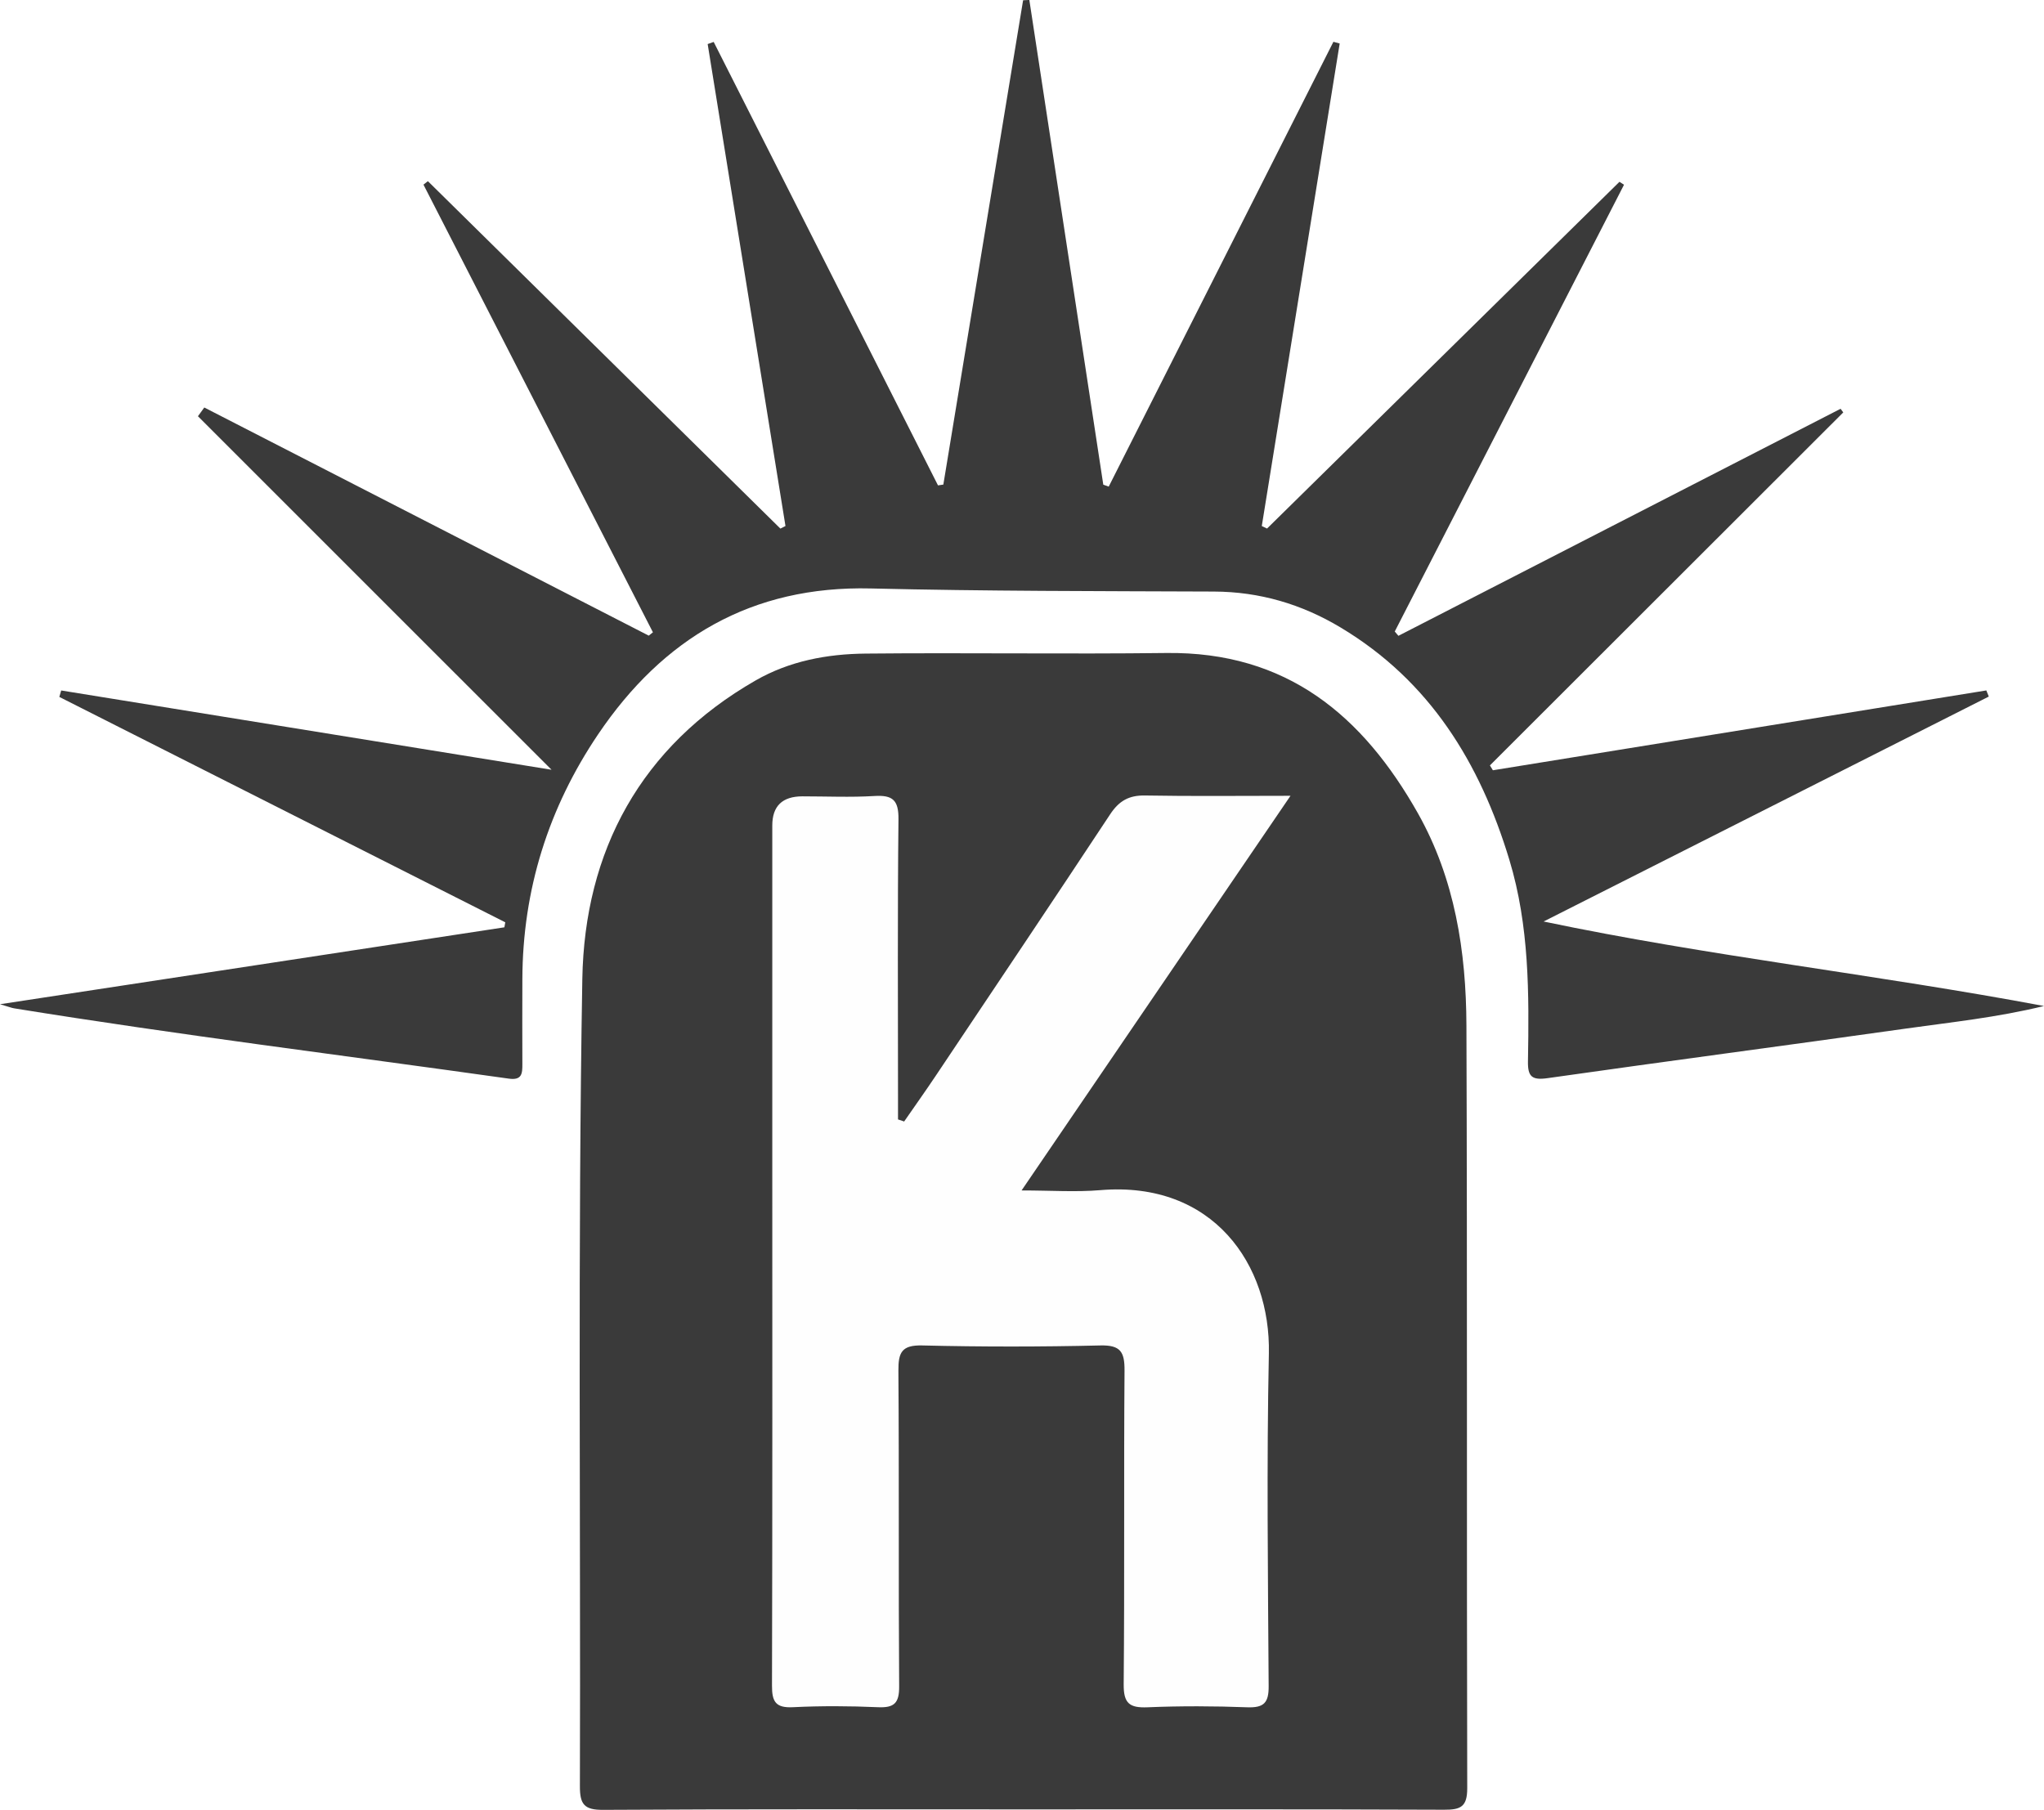
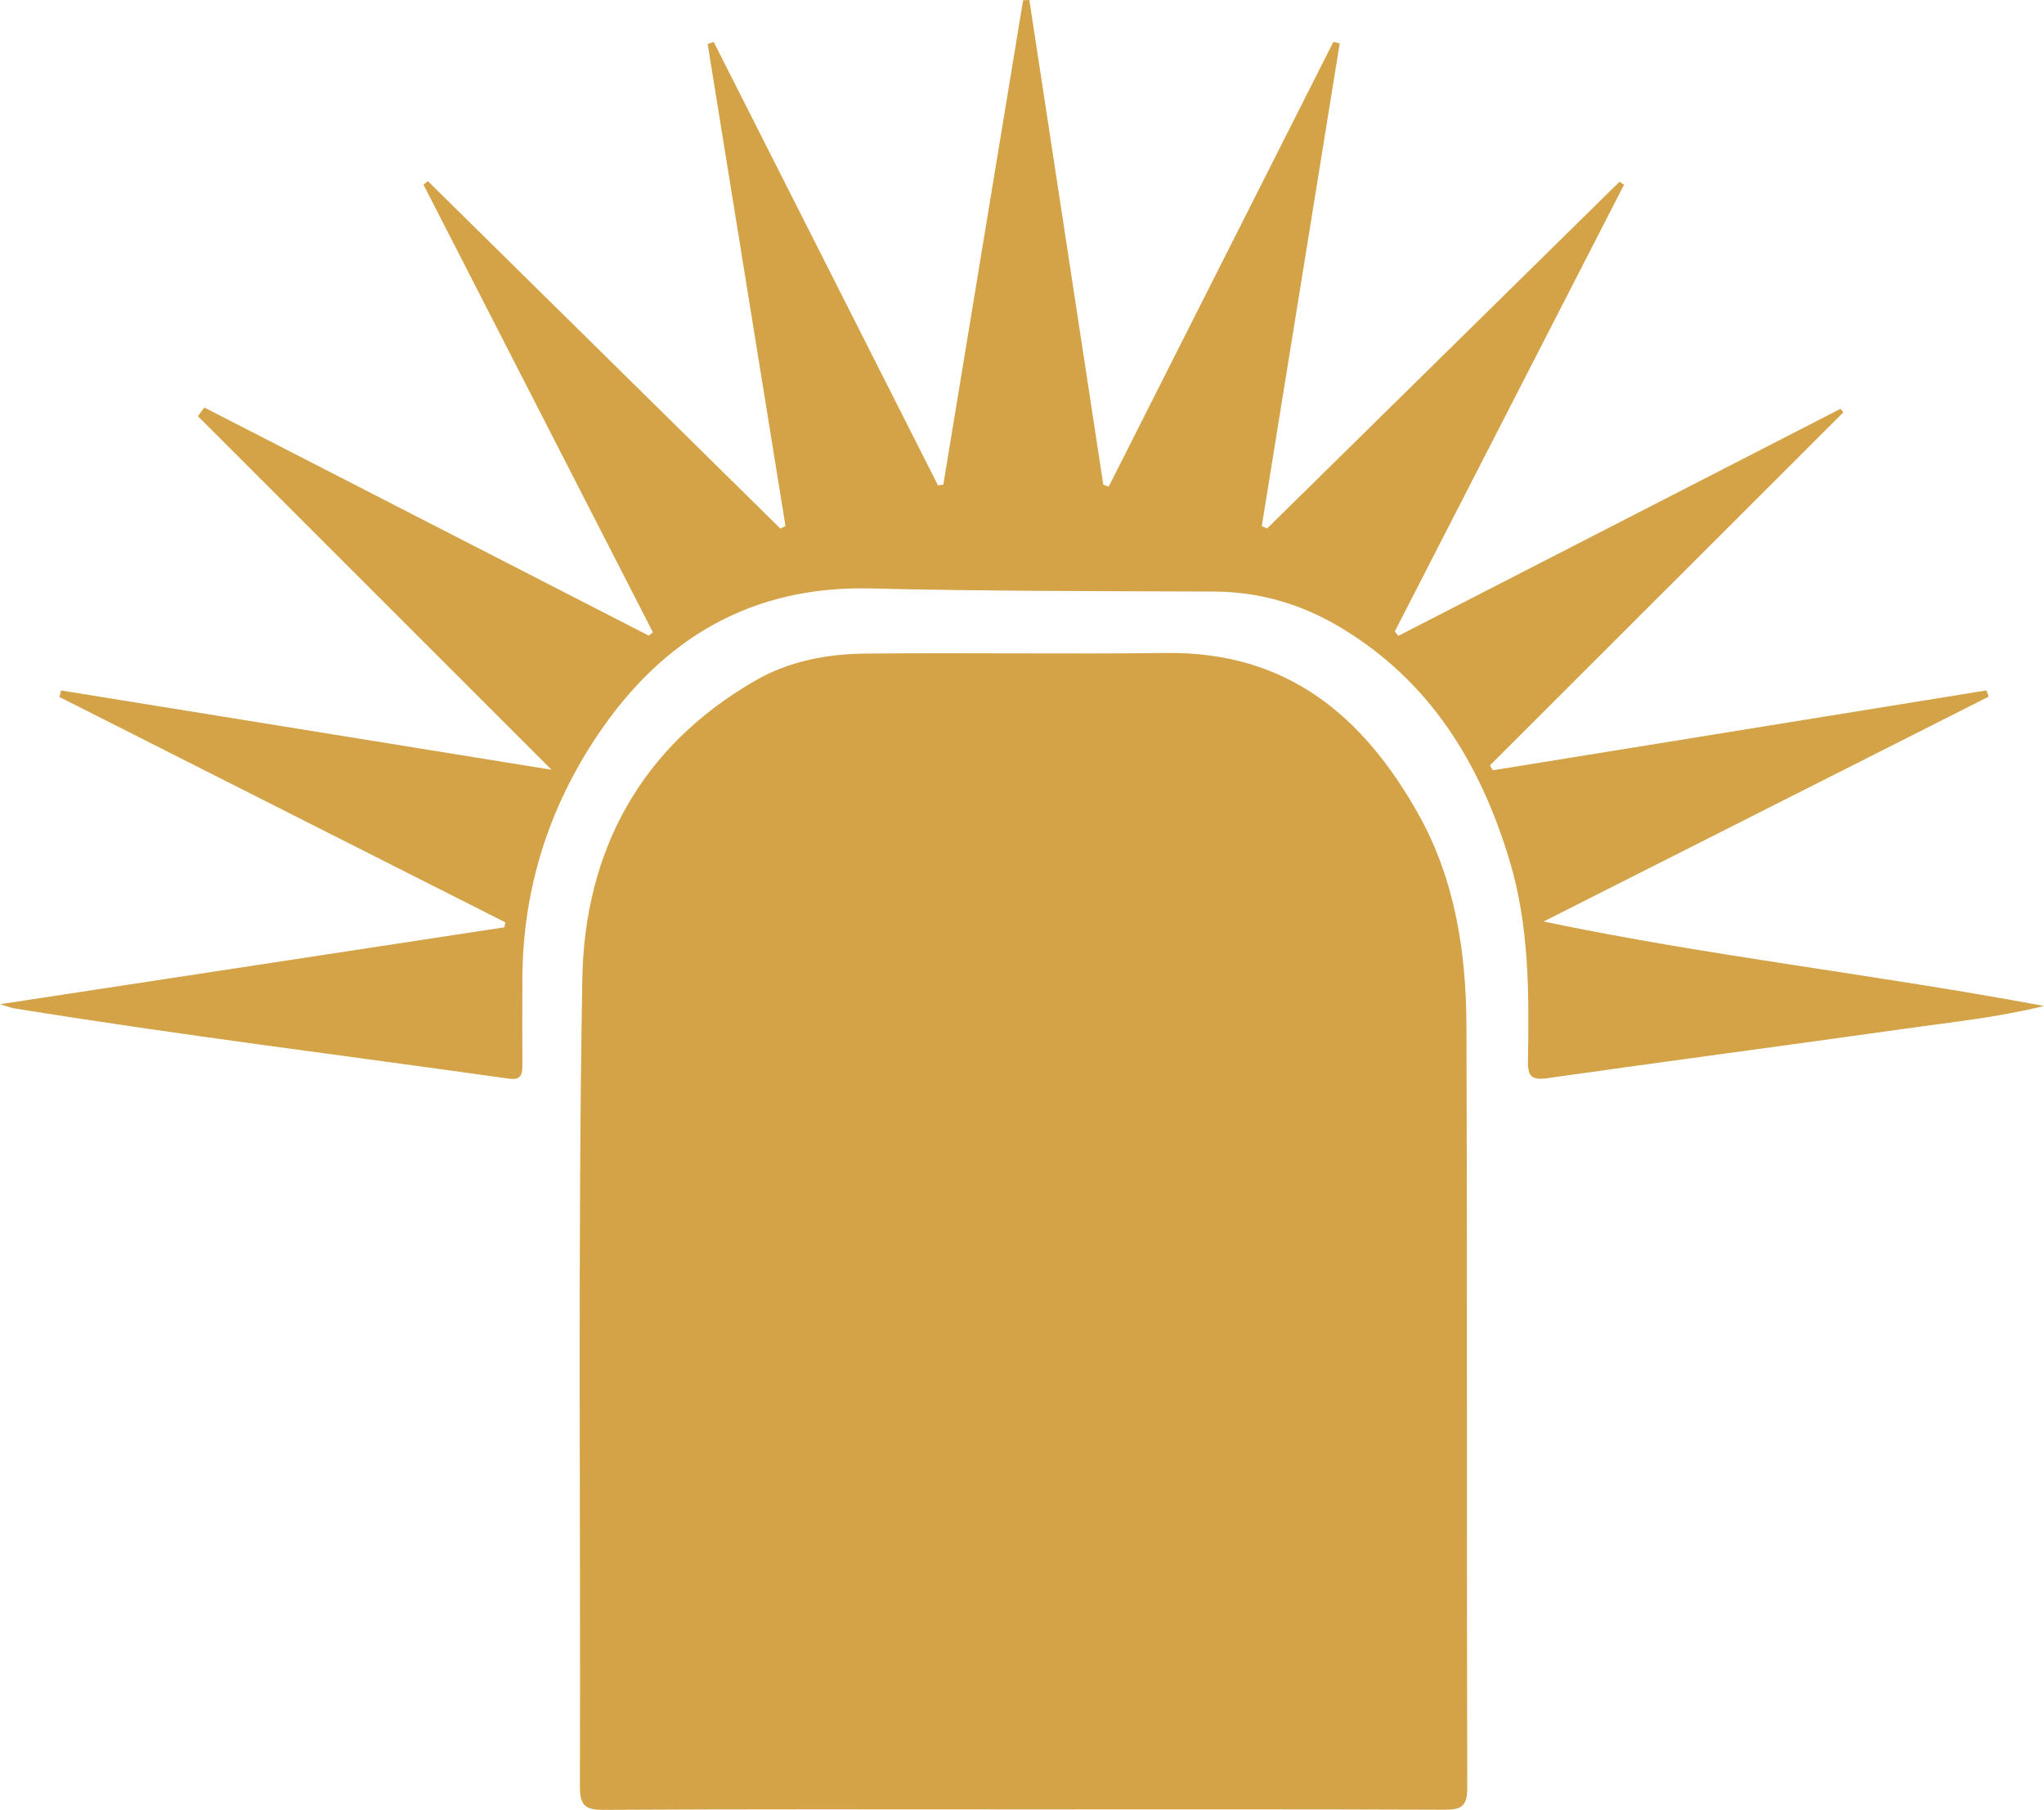
- <svg xmlns="http://www.w3.org/2000/svg" id="Layer_1" data-name="Layer 1" viewBox="0 0 482.04 426.86">
-   <defs>
-     <style>
-       .cls-1 {
-         fill: #3a3a3a;
-       }
- 
-       .cls-2 {
-         fill: #fefefe;
-       }
-     </style>
-   </defs>
-   <path class="cls-1" d="M241.17,426.75c-32.97,0-65.94-.09-98.92.11-4.51.03-5.51-1.33-5.49-5.63.19-63.44-.52-126.9.57-190.32.52-30.18,13.77-54.9,40.91-70.45,7.91-4.53,16.72-6.22,25.91-6.31,23.64-.23,47.28.15,70.91-.14,28.42-.35,46.32,14.78,59.31,37.77,8.73,15.46,11.4,32.65,11.46,50.1.22,59.95.04,119.89.19,179.84.01,4.39-1.5,5.13-5.44,5.11-33.14-.14-66.28-.08-99.42-.08Z" />
-   <path class="cls-1" d="M382.99,43.58c-18.02,35.12-36.04,70.24-54.06,105.36.29.34.58.68.86,1.02,34.76-17.85,69.52-35.7,104.28-53.55.21.29.42.57.63.86-27.78,27.75-55.55,55.5-83.33,83.25.23.38.47.77.7,1.15,38.79-6.28,77.58-12.55,116.37-18.83.19.48.39.97.58,1.45-35,17.68-69.99,35.36-104.99,53.05,38.95,8.17,78.31,12.47,118.01,19.93-11.21,2.73-21.92,3.82-32.54,5.32-28.18,3.98-56.39,7.69-84.56,11.7-3.66.52-4.66-.37-4.6-3.95.28-15.99.33-31.98-4.38-47.53-6.93-22.89-18.77-42.21-39.81-54.82-9.17-5.5-19.08-8.43-29.88-8.47-26.98-.11-53.96-.08-80.92-.73-28.12-.68-48.99,11.75-64.28,34.38-11.73,17.37-17.82,36.71-17.88,57.8-.02,6.66-.03,13.33,0,19.99.01,2.22-.08,3.88-3.19,3.44-38.89-5.48-77.88-10.3-116.66-16.58-.62-.1-1.22-.35-3.34-.97,40.63-6.2,79.79-12.17,118.95-18.14.07-.39.14-.79.21-1.18-35.06-17.72-70.11-35.44-105.17-53.16.15-.51.29-1.01.44-1.52,38.55,6.24,77.1,12.47,115.64,18.7-27.84-27.84-55.61-55.61-83.39-83.38.5-.69,1-1.37,1.5-2.06,34.94,17.94,69.88,35.87,104.82,53.81.33-.26.65-.53.98-.79-18.04-35.19-36.07-70.39-54.11-105.58.35-.27.69-.55,1.04-.82,27.71,27.31,55.42,54.62,83.13,81.94.4-.2.8-.41,1.2-.61-6.12-37.89-12.23-75.78-18.35-113.67.47-.17.95-.34,1.42-.5,17.63,34.86,35.27,69.73,52.9,104.59.42-.06.84-.13,1.26-.19,6.27-38.08,12.54-76.15,18.81-114.23.49-.02.98-.05,1.47-.07,5.81,38.11,11.63,76.22,17.44,114.32.43.15.85.31,1.28.46,17.66-34.97,35.33-69.94,52.99-104.91l1.48.4c-6.12,37.94-12.24,75.87-18.37,113.81.41.2.82.39,1.24.59,27.7-27.26,55.41-54.52,83.11-81.78.35.23.7.45,1.06.68Z" />
-   <path class="cls-2" d="M213.22,264.52c2.53-3.66,5.11-7.28,7.58-10.98,13.7-20.48,27.44-40.94,41.02-61.5,2.07-3.13,4.4-4.48,8.17-4.42,11.08.2,22.17.07,34.35.07-21.28,31.23-41.94,61.56-63.42,93.08,6.89,0,12.77.42,18.58-.07,26.61-2.23,40.18,17.62,39.74,38.54-.54,26.14-.21,52.29-.05,78.44.03,3.96-1.14,5.13-5.06,4.99-7.82-.29-15.66-.33-23.48,0-4.29.18-5.69-.91-5.65-5.46.23-24.65.01-49.3.2-73.95.03-4.39-.92-6.05-5.71-5.93-13.98.33-27.98.34-41.97,0-4.81-.12-5.68,1.58-5.65,5.93.19,24.81,0,49.63.18,74.45.03,4.02-1.18,5.12-5.05,4.94-6.65-.29-13.33-.33-19.98,0-4.08.21-4.98-1.28-4.96-5.1.12-41.97.07-83.94.07-125.91,0-25.65,0-51.3,0-76.95q0-6.86,7.1-6.87c5.66,0,11.34.26,16.98-.08,4.29-.26,5.73.94,5.68,5.49-.24,21.82-.11,43.63-.11,65.45,0,1.78,0,3.56,0,5.34.47.16.94.31,1.4.47Z" />
+ <svg xmlns="http://www.w3.org/2000/svg" viewBox="0 0 482.04 426.86">
+   <path fill="#d4a247" d="M241.17,426.75c-32.97,0-65.94-.09-98.92.11-4.51.03-5.51-1.33-5.49-5.63.19-63.44-.52-126.9.57-190.32.52-30.18,13.77-54.9,40.91-70.45,7.91-4.53,16.72-6.22,25.91-6.31,23.64-.23,47.28.15,70.91-.14,28.42-.35,46.32,14.78,59.31,37.77,8.73,15.46,11.4,32.65,11.46,50.1.22,59.95.04,119.89.19,179.84.01,4.39-1.5,5.13-5.44,5.11-33.14-.14-66.28-.08-99.42-.08Z" />
+   <path fill="#d4a247" d="M382.99,43.58c-18.02,35.12-36.04,70.24-54.06,105.36.29.34.58.68.86,1.02,34.76-17.85,69.52-35.7,104.28-53.55.21.29.42.57.63.86-27.78,27.75-55.55,55.5-83.33,83.25.23.38.47.77.7,1.15,38.79-6.28,77.58-12.55,116.37-18.83.19.48.39.97.58,1.45-35,17.68-69.99,35.36-104.99,53.05,38.95,8.17,78.31,12.47,118.01,19.93-11.21,2.73-21.92,3.82-32.54,5.32-28.18,3.98-56.39,7.69-84.56,11.7-3.66.52-4.66-.37-4.6-3.95.28-15.99.33-31.98-4.38-47.53-6.93-22.89-18.77-42.21-39.81-54.82-9.17-5.5-19.08-8.43-29.88-8.47-26.98-.11-53.96-.08-80.92-.73-28.12-.68-48.99,11.75-64.28,34.38-11.73,17.37-17.82,36.71-17.88,57.8-.02,6.66-.03,13.33,0,19.99.01,2.22-.08,3.88-3.19,3.44-38.89-5.48-77.88-10.3-116.66-16.58-.62-.1-1.22-.35-3.34-.97,40.63-6.2,79.79-12.17,118.95-18.14.07-.39.14-.79.21-1.18-35.06-17.72-70.11-35.44-105.17-53.16.15-.51.29-1.01.44-1.52,38.55,6.24,77.1,12.47,115.64,18.7-27.84-27.84-55.61-55.61-83.39-83.38.5-.69,1-1.37,1.5-2.06,34.94,17.94,69.88,35.87,104.82,53.81.33-.26.65-.53.98-.79-18.04-35.19-36.07-70.39-54.11-105.58.35-.27.69-.55,1.04-.82,27.71,27.31,55.42,54.62,83.13,81.94.4-.2.8-.41,1.2-.61-6.12-37.89-12.23-75.78-18.35-113.67.47-.17.95-.34,1.42-.5,17.63,34.86,35.27,69.73,52.9,104.59.42-.06.84-.13,1.26-.19,6.27-38.08,12.54-76.15,18.81-114.23.49-.02.98-.05,1.47-.07,5.81,38.11,11.63,76.22,17.44,114.32.43.15.85.31,1.28.46,17.66-34.97,35.33-69.94,52.99-104.91l1.48.4c-6.12,37.94-12.24,75.87-18.37,113.81.41.2.82.39,1.24.59,27.7-27.26,55.41-54.52,83.11-81.78.35.23.7.45,1.06.68Z" />
</svg>
